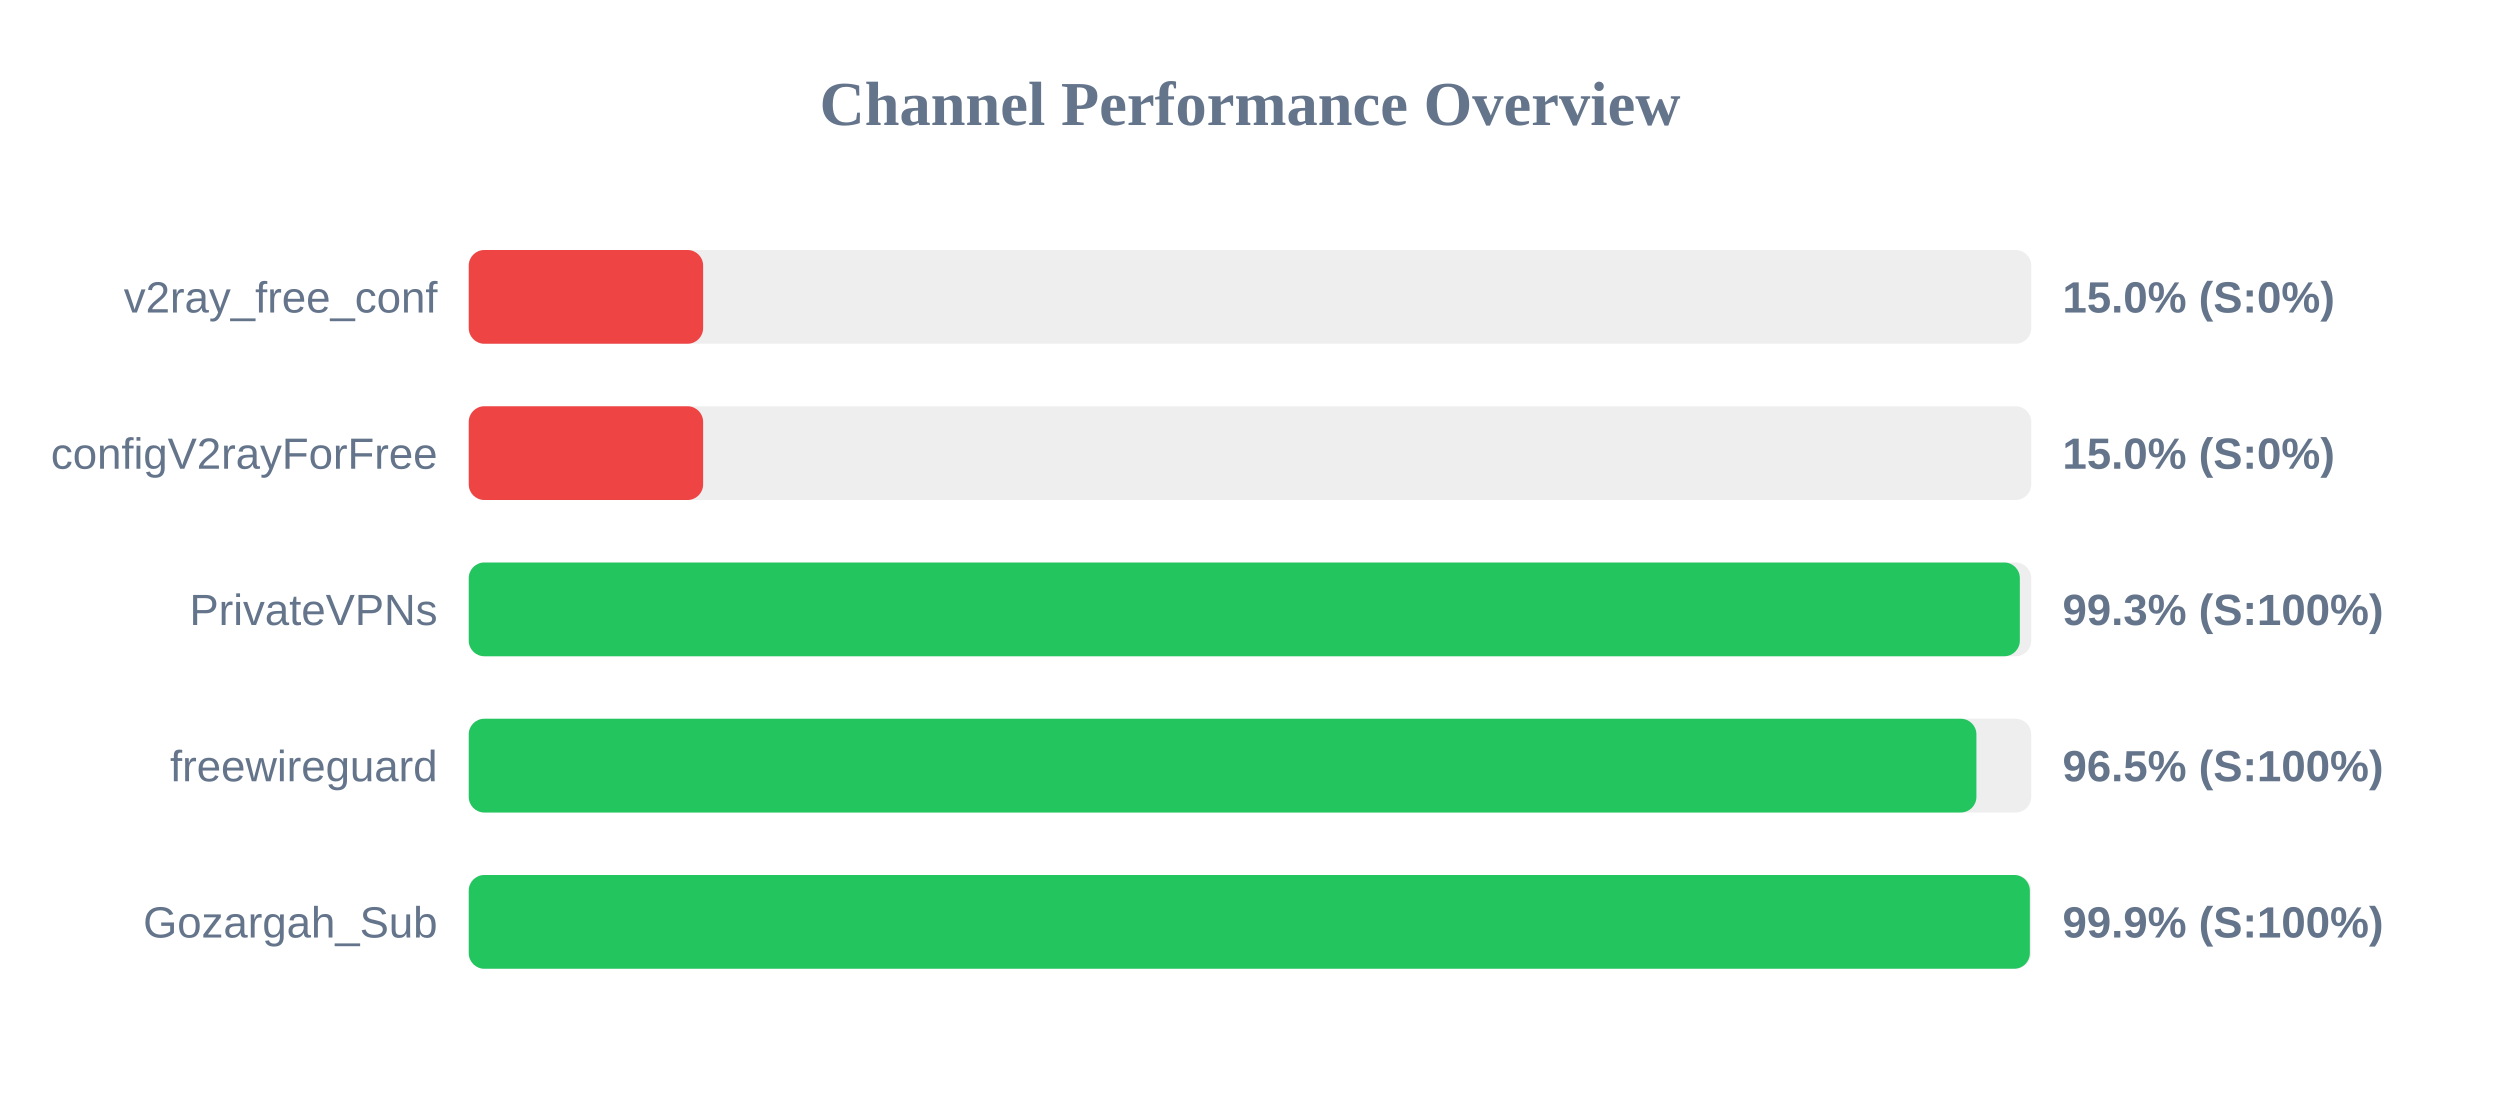
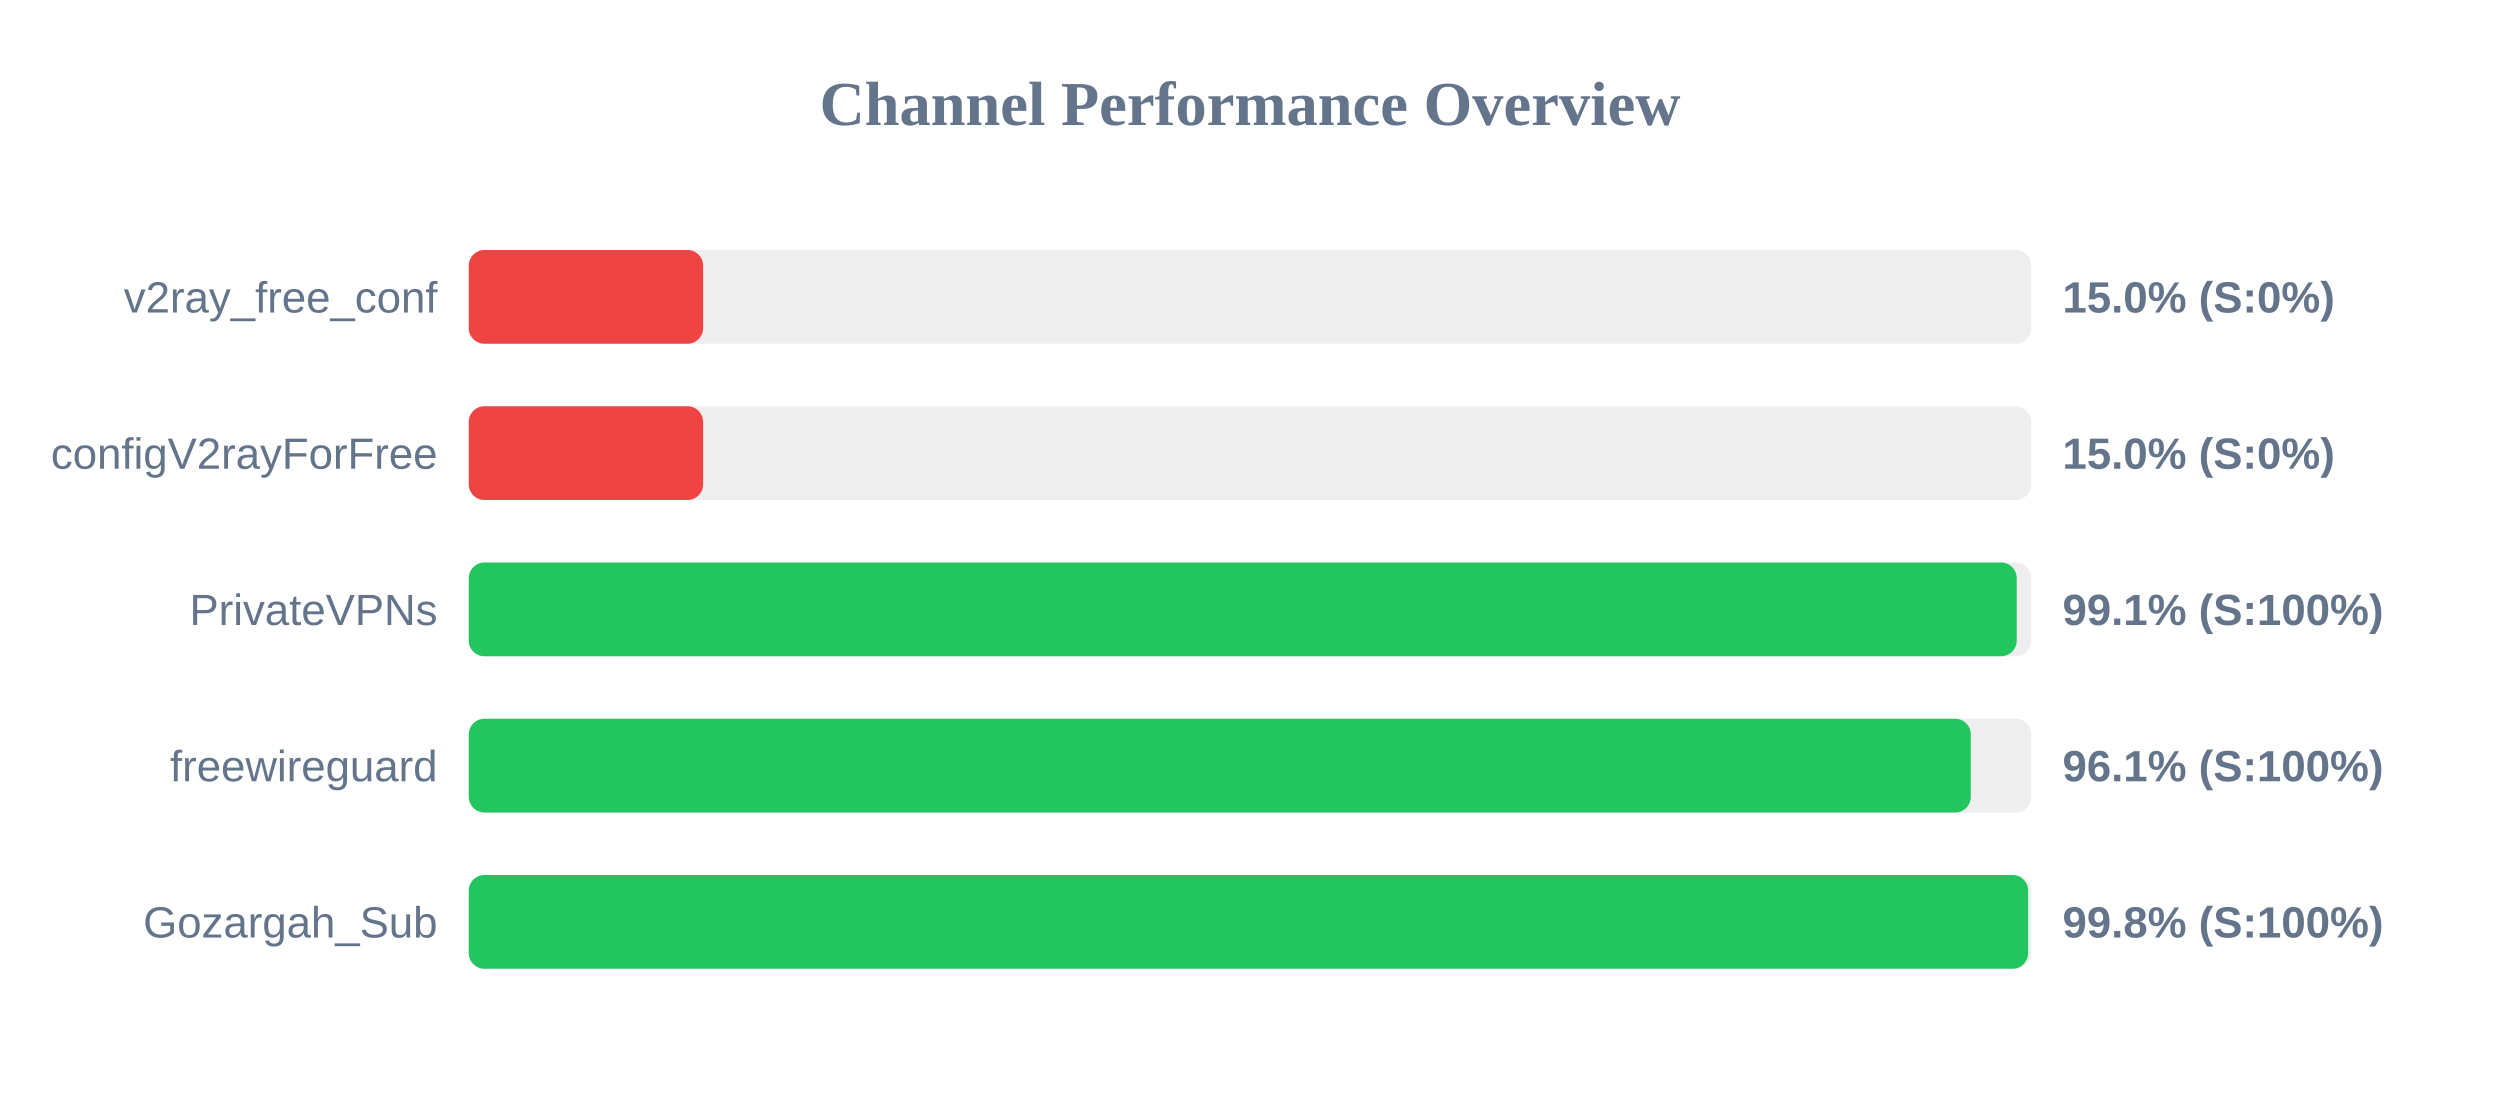
<svg xmlns="http://www.w3.org/2000/svg" width="800" height="350" version="1.1">
  <style>
        .row { font: 14px Arial; fill: #64748b; }
        .score { font: bold 14px Arial; fill: #64748b; }
    </style>
  <text x="400" y="40" text-anchor="middle" font-size="20px" font-weight="bold" fill="#64748b">Channel Performance Overview</text>
  <rect x="150" y="80" width="500" height="30" fill="#eee" rx="5" />
  <rect x="150" y="80" width="75.0" height="30" fill="#ef4444" rx="5" />
  <text x="140" y="100" text-anchor="end" class="row">v2ray_free_conf</text>
  <text x="660" y="100" text-anchor="start" class="score">15.0% (S:0%)</text>
  <rect x="150" y="130" width="500" height="30" fill="#eee" rx="5" />
  <rect x="150" y="130" width="75.0" height="30" fill="#ef4444" rx="5" />
  <text x="140" y="150" text-anchor="end" class="row">configV2rayForFree</text>
  <text x="660" y="150" text-anchor="start" class="score">15.0% (S:0%)</text>
  <rect x="150" y="180" width="500" height="30" fill="#eee" rx="5" />
-   <rect x="150" y="180" width="496.35" height="30" fill="#22c55e" rx="5" />
+   <rect x="150" y="180" width="495.35" height="30" fill="#22c55e" rx="5" />
  <text x="140" y="200" text-anchor="end" class="row">PrivateVPNs</text>
-   <text x="660" y="200" text-anchor="start" class="score">99.3% (S:100%)</text>
+   <text x="660" y="200" text-anchor="start" class="score">99.1% (S:100%)</text>
  <rect x="150" y="230" width="500" height="30" fill="#eee" rx="5" />
-   <rect x="150" y="230" width="482.45" height="30" fill="#22c55e" rx="5" />
+   <rect x="150" y="230" width="480.65" height="30" fill="#22c55e" rx="5" />
  <text x="140" y="250" text-anchor="end" class="row">freewireguard</text>
-   <text x="660" y="250" text-anchor="start" class="score">96.5% (S:100%)</text>
+   <text x="660" y="250" text-anchor="start" class="score">96.1% (S:100%)</text>
  <rect x="150" y="280" width="500" height="30" fill="#eee" rx="5" />
-   <rect x="150" y="280" width="499.55" height="30" fill="#22c55e" rx="5" />
+   <rect x="150" y="280" width="499.0" height="30" fill="#22c55e" rx="5" />
  <text x="140" y="300" text-anchor="end" class="row">Gozargah_Sub</text>
-   <text x="660" y="300" text-anchor="start" class="score">99.9% (S:100%)</text>
+   <text x="660" y="300" text-anchor="start" class="score">99.8% (S:100%)</text>
</svg>
